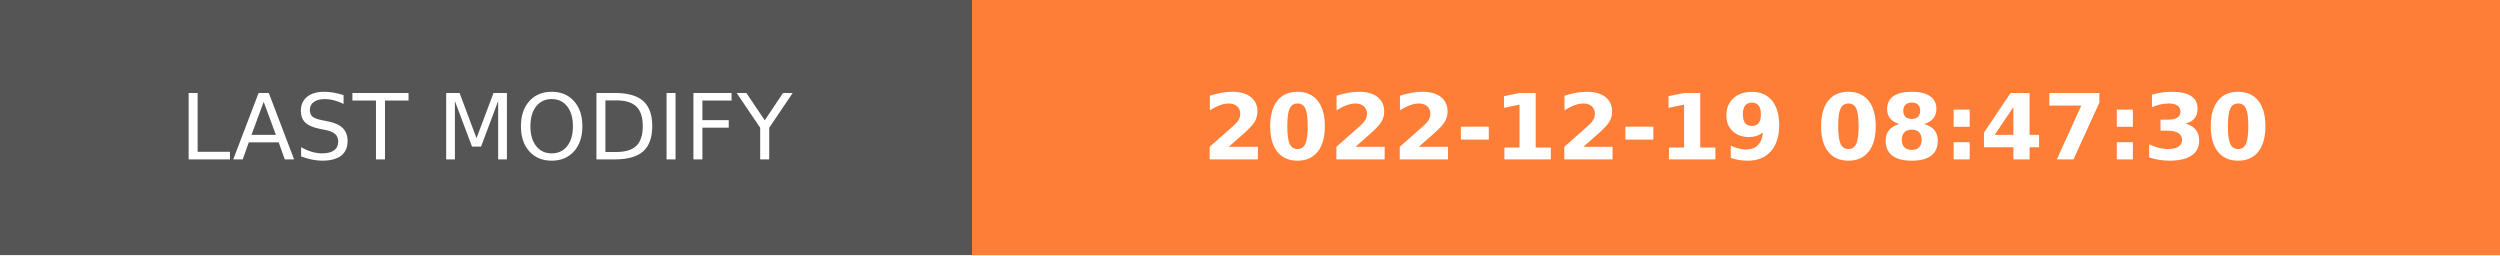
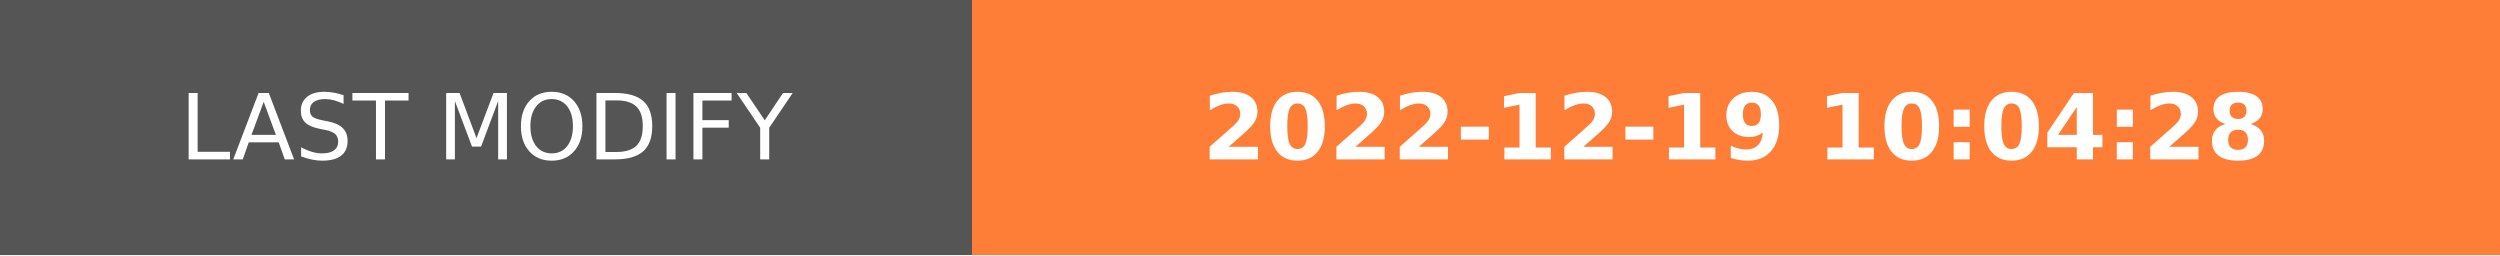
- <svg xmlns="http://www.w3.org/2000/svg" width="274.5" height="28" role="img" aria-label="LAST MODIFY: 2022-12-19 08:47:30">
+ <svg xmlns="http://www.w3.org/2000/svg" width="274.5" height="28" role="img" aria-label="LAST MODIFY: 2022-12-19 10:04:28">
  <g shape-rendering="crispEdges">
    <rect width="106.75" height="28" fill="#555" />
    <rect x="106.75" width="167.75" height="28" fill="#fe7d37" />
  </g>
  <g fill="#fff" text-anchor="middle" font-family="Verdana,Geneva,DejaVu Sans,sans-serif" text-rendering="geometricPrecision" font-size="100">
    <text transform="scale(.1)" x="533.75" y="175" textLength="827.5" fill="#fff">LAST MODIFY</text>
-     <text transform="scale(.1)" x="1906.25" y="175" textLength="1437.5" fill="#fff" font-weight="bold">2022-12-19 08:47:30</text>
+     <text transform="scale(.1)" x="1906.25" y="175" textLength="1437.5" fill="#fff" font-weight="bold">2022-12-19 10:04:28</text>
  </g>
</svg>
